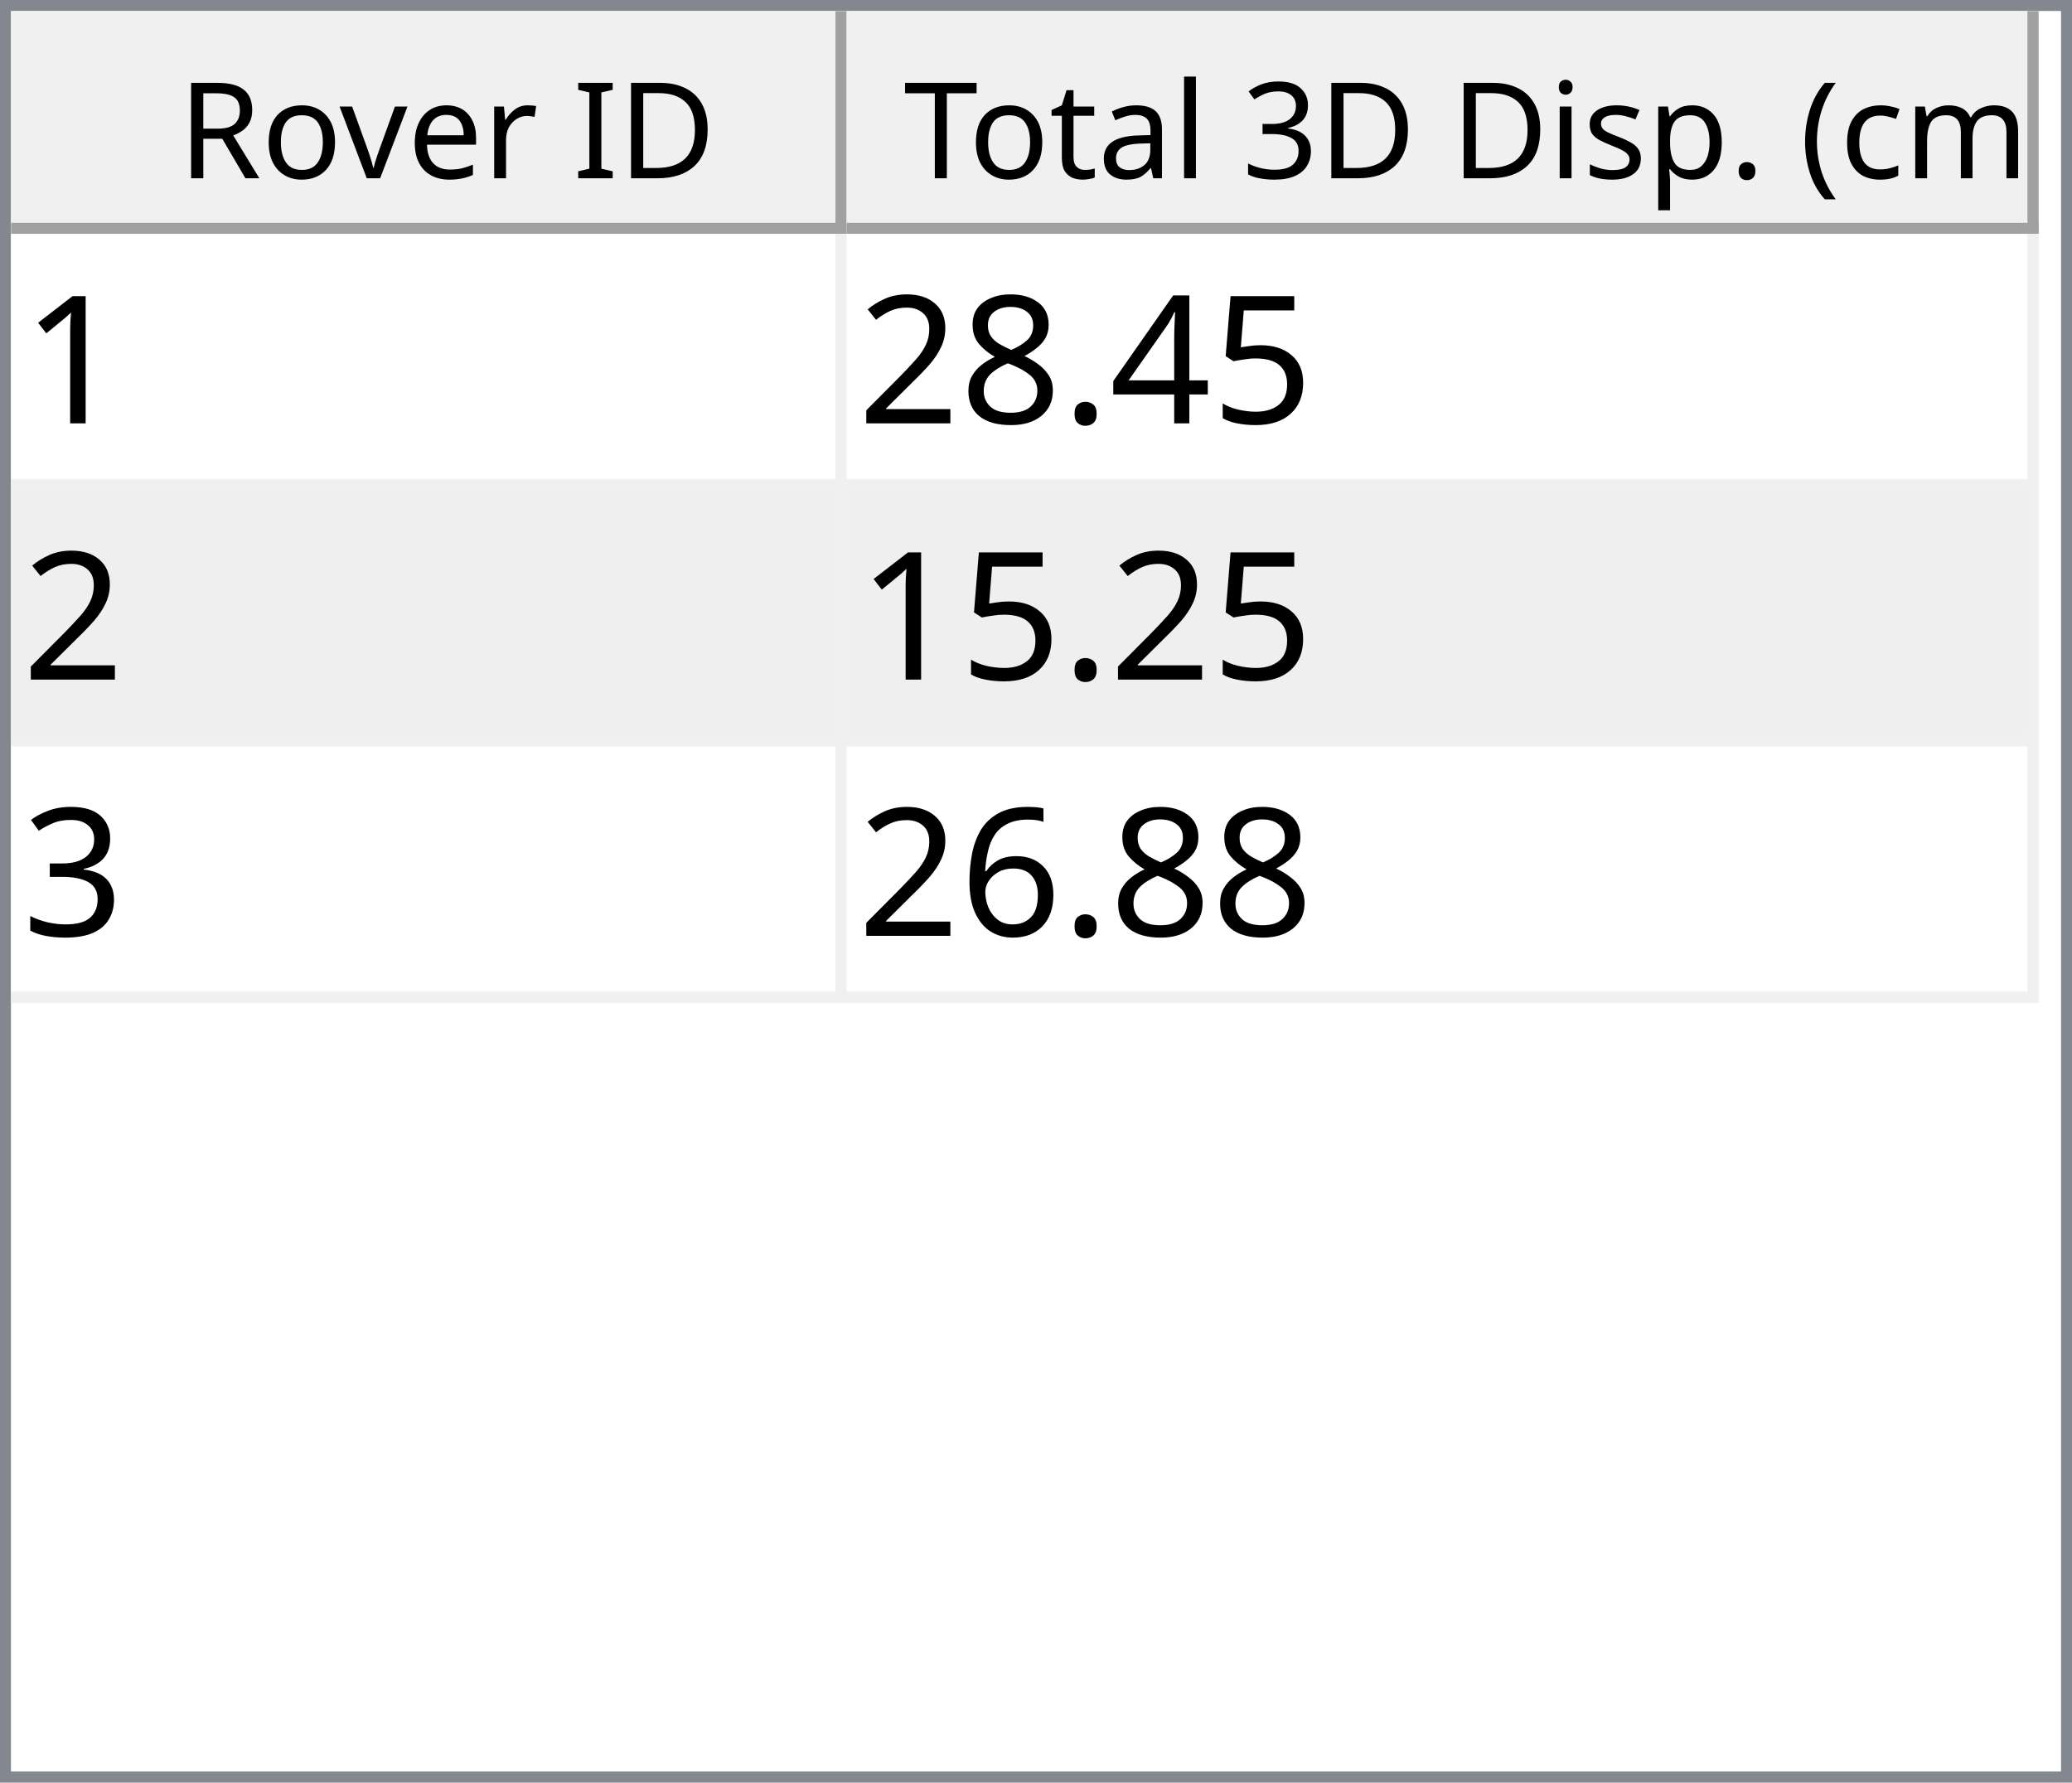
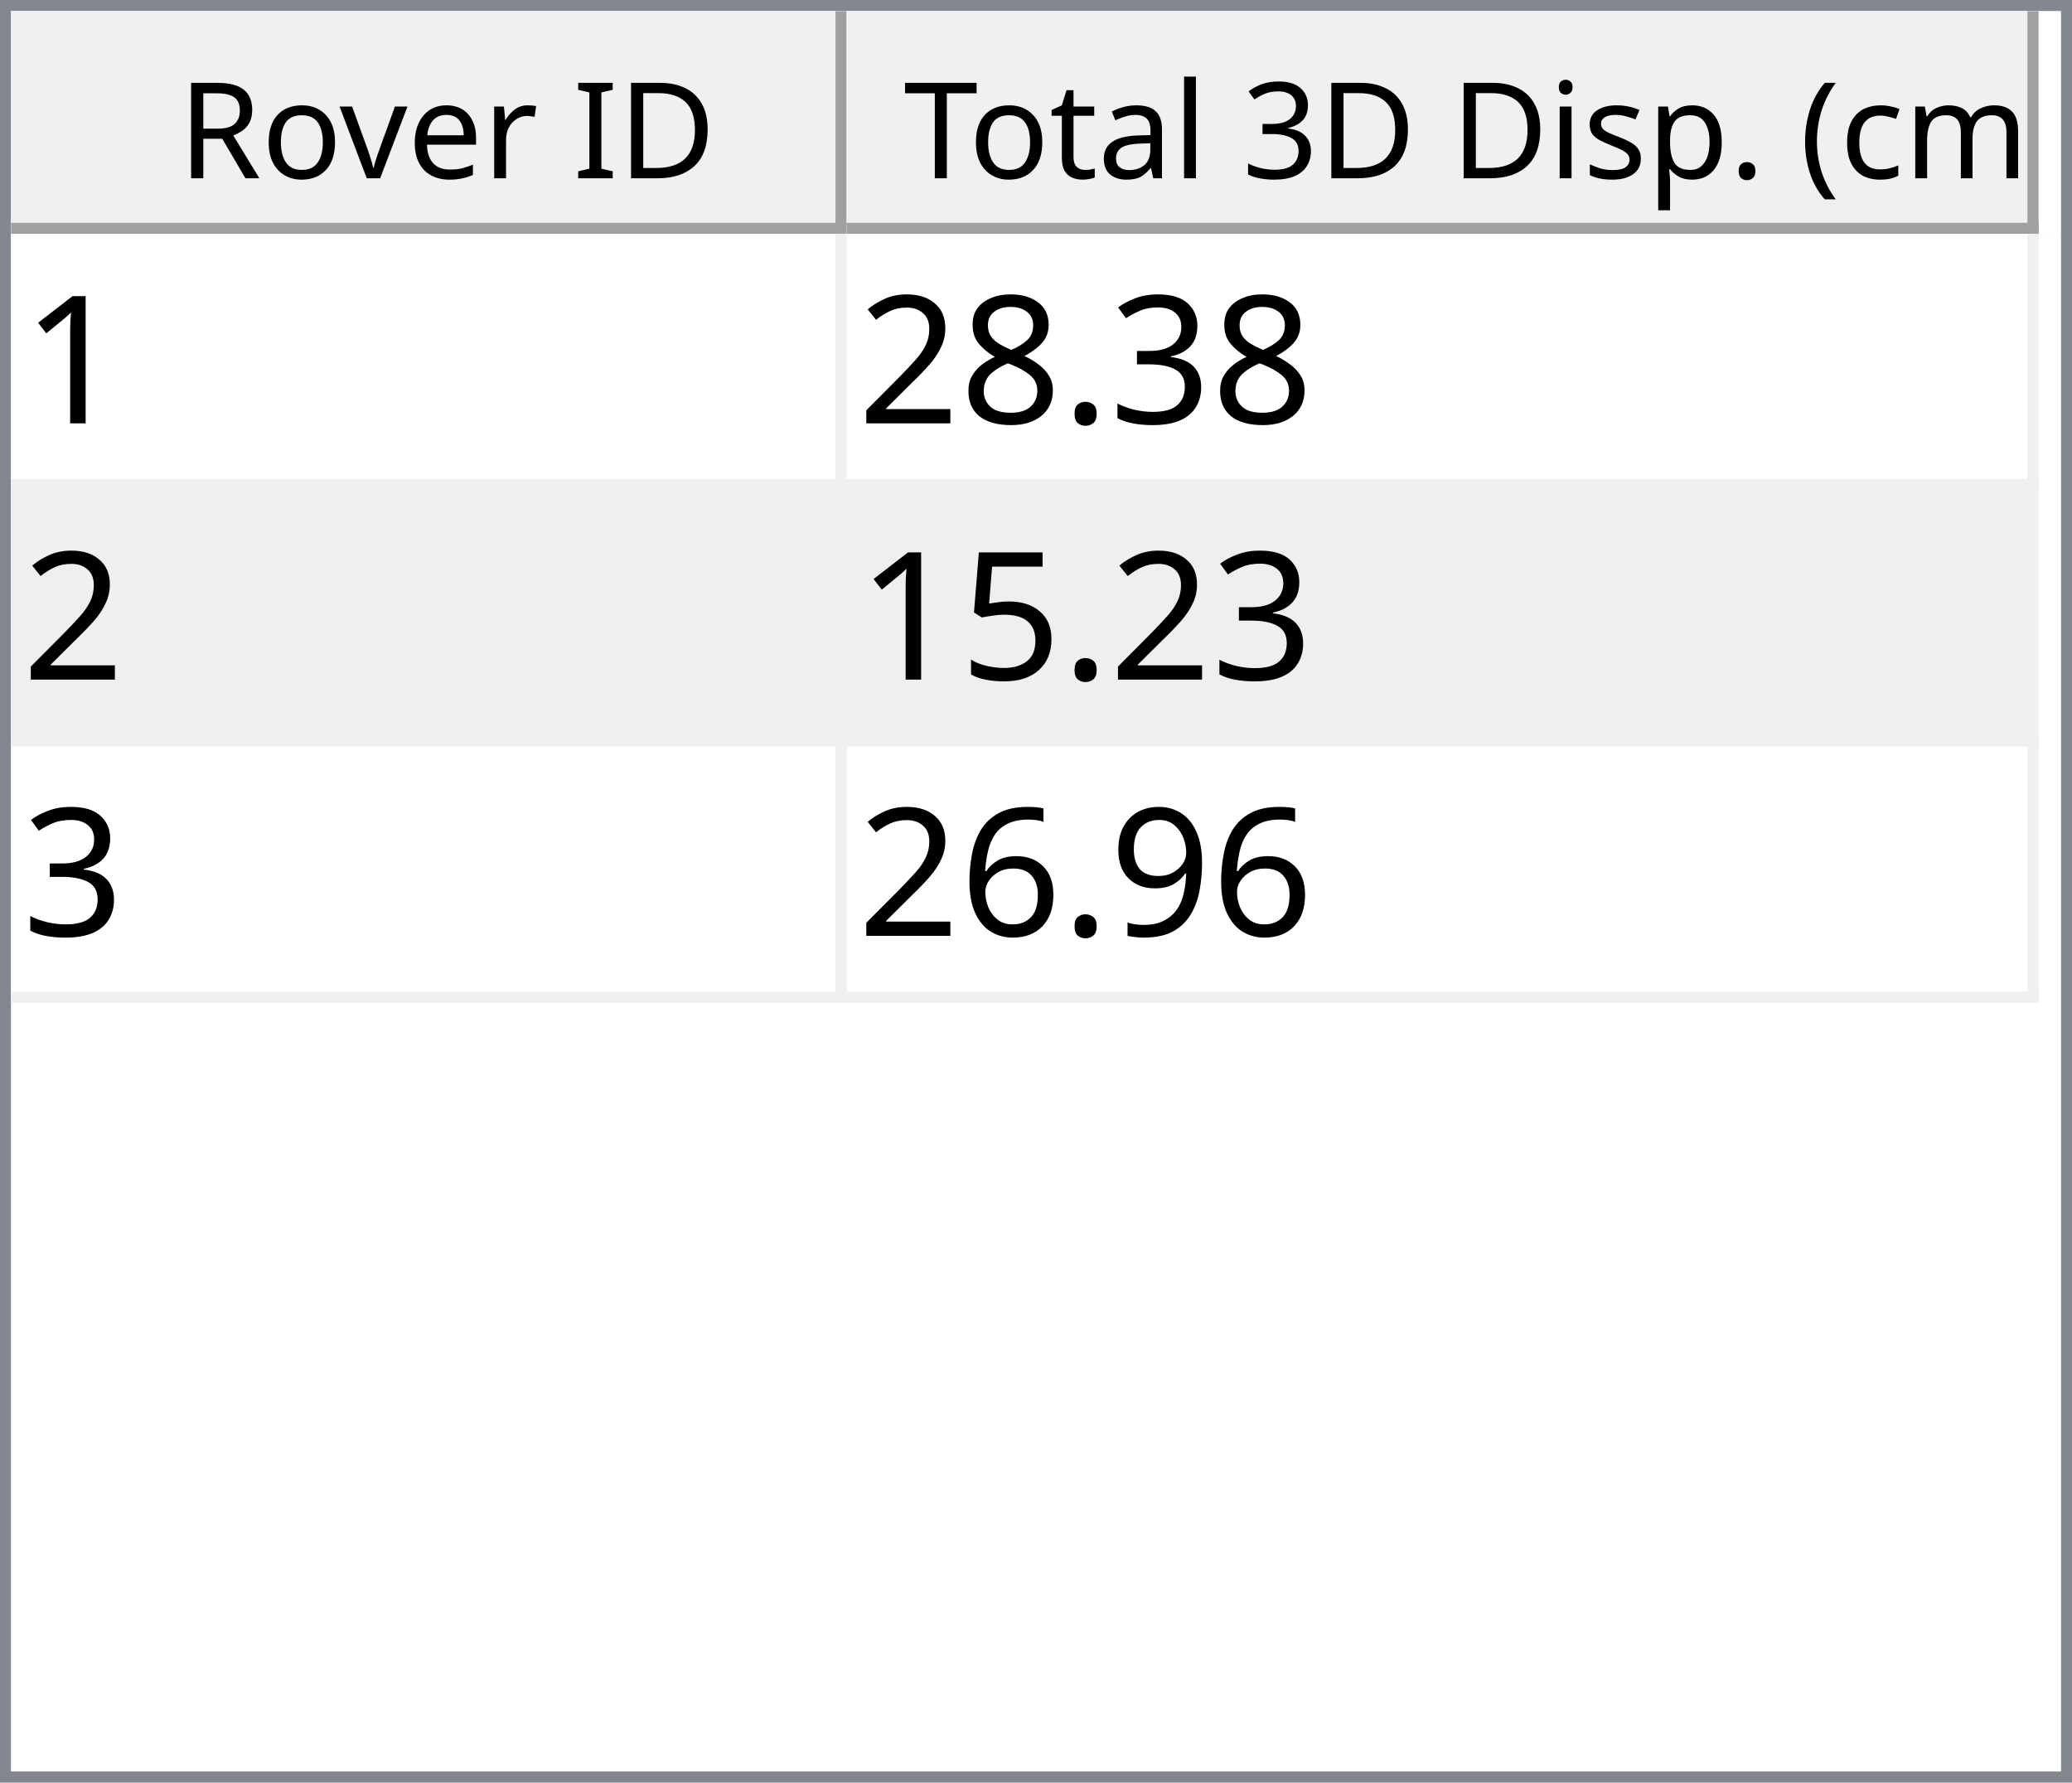
<svg xmlns="http://www.w3.org/2000/svg" style="fill-opacity:1; color-rendering:auto; color-interpolation:auto; text-rendering:auto; stroke:black; stroke-linecap:square; stroke-miterlimit:10; shape-rendering:auto; stroke-opacity:1; fill:black; stroke-dasharray:none; font-weight:normal; stroke-width:1; font-family:'Dialog'; font-style:normal; stroke-linejoin:miter; font-size:12px; stroke-dashoffset:0; image-rendering:auto;" width="186" height="160">
  <defs id="genericDefs" />
  <g>
    <defs id="defs1">
      <clipPath clipPathUnits="userSpaceOnUse" id="clipPath1">
        <path d="M0 0 L186 0 L186 160 L0 160 L0 0 Z" />
      </clipPath>
      <clipPath clipPathUnits="userSpaceOnUse" id="clipPath2">
        <path d="M0 0 L0 160 L186 160 L186 0 Z" />
      </clipPath>
      <clipPath clipPathUnits="userSpaceOnUse" id="clipPath3">
        <path d="M0 0 L0 20 L184 20 L184 0 Z" />
      </clipPath>
      <clipPath clipPathUnits="userSpaceOnUse" id="clipPath4">
        <path d="M0 0 L0 20 L75 20 L75 0 Z" />
      </clipPath>
      <clipPath clipPathUnits="userSpaceOnUse" id="clipPath5">
        <path d="M1 1 L1 19 L74 19 L74 1 Z" />
      </clipPath>
      <clipPath clipPathUnits="userSpaceOnUse" id="clipPath6">
        <path d="M0 0 L0 18 L73 18 L73 0 Z" />
      </clipPath>
      <clipPath clipPathUnits="userSpaceOnUse" id="clipPath7">
        <path d="M-0.5 -0.5 L-0.5 19.5 L74.5 19.5 L74.5 -0.5 Z" />
      </clipPath>
      <clipPath clipPathUnits="userSpaceOnUse" id="clipPath8">
        <path d="M0 0 L0 20 L107 20 L107 0 Z" />
      </clipPath>
      <clipPath clipPathUnits="userSpaceOnUse" id="clipPath9">
        <path d="M1 1 L1 19 L106 19 L106 1 Z" />
      </clipPath>
      <clipPath clipPathUnits="userSpaceOnUse" id="clipPath10">
        <path d="M0 0 L0 18 L105 18 L105 0 Z" />
      </clipPath>
      <clipPath clipPathUnits="userSpaceOnUse" id="clipPath11">
        <path d="M-0.5 -0.5 L-0.5 19.5 L106.5 19.5 L106.5 -0.5 Z" />
      </clipPath>
      <clipPath clipPathUnits="userSpaceOnUse" id="clipPath12">
        <path d="M0 0 L0 138 L184 138 L184 0 Z" />
      </clipPath>
      <clipPath clipPathUnits="userSpaceOnUse" id="clipPath13">
        <path d="M0 0 L0 69 L182 69 L182 0 Z" />
      </clipPath>
      <clipPath clipPathUnits="userSpaceOnUse" id="clipPath14">
        <path d="M-0.5 -0.5 L-0.5 68.5 L181.5 68.5 L181.5 -0.5 Z" />
      </clipPath>
      <clipPath clipPathUnits="userSpaceOnUse" id="clipPath15">
        <path d="M0 0 L0 22 L74 22 L74 0 Z" />
      </clipPath>
      <clipPath clipPathUnits="userSpaceOnUse" id="clipPath16">
        <path d="M0 0 L0 22 L106 22 L106 0 Z" />
      </clipPath>
      <font horiz-adv-x="64.551" id="font1">
        <font-face ascent="107.91" descent="25.098" units-per-em="100" style="font-style:normal; font-family:Segoe UI; font-weight:normal;" />
        <missing-glyph horiz-adv-x="64.551" d="M8.109 0 L8.109 68.266 L56.453 68.266 L56.453 0 L8.109 0 ZM15.328 7.234 L49.219 7.234 L49.219 61.031 L15.328 61.031 L15.328 7.234 Z" />
        <glyph unicode="D" horiz-adv-x="70.117" d="M9.188 0 L9.188 70.016 L28.516 70.016 Q65.531 70.016 65.531 35.891 Q65.531 19.672 55.25 9.836 Q44.969 0 27.734 0 L9.188 0 ZM17.391 62.594 L17.391 7.422 L27.828 7.422 Q41.609 7.422 49.273 14.797 Q56.938 22.172 56.938 35.688 Q56.938 62.594 28.328 62.594 L17.391 62.594 Z" />
        <glyph unicode="I" horiz-adv-x="26.611" d="M17.391 0 L9.188 0 L9.188 70.016 L17.391 70.016 L17.391 0 Z" />
        <glyph unicode=" " horiz-adv-x="27.393" d="" />
        <glyph unicode="r" horiz-adv-x="34.766" d="M34.188 41.891 Q32.078 43.5 28.125 43.5 Q23 43.5 19.555 38.672 Q16.109 33.844 16.109 25.484 L16.109 0 L8.109 0 L8.109 50 L16.109 50 L16.109 39.703 L16.312 39.703 Q18.016 44.969 21.531 47.922 Q25.047 50.875 29.391 50.875 Q32.516 50.875 34.188 50.203 L34.188 41.891 Z" />
        <glyph unicode="e" horiz-adv-x="52.295" d="M48.297 23 L12.984 23 Q13.188 14.656 17.484 10.109 Q21.781 5.562 29.297 5.562 Q37.75 5.562 44.828 11.141 L44.828 3.609 Q38.234 -1.172 27.391 -1.172 Q16.797 -1.172 10.742 5.641 Q4.688 12.453 4.688 24.812 Q4.688 36.469 11.305 43.82 Q17.922 51.172 27.734 51.172 Q37.547 51.172 42.922 44.828 Q48.297 38.484 48.297 27.203 L48.297 23 ZM40.094 29.781 Q40.047 36.719 36.75 40.578 Q33.453 44.438 27.594 44.438 Q21.922 44.438 17.969 40.383 Q14.016 36.328 13.094 29.781 L40.094 29.781 Z" />
        <glyph unicode="v" horiz-adv-x="47.9" d="M47.406 50 L27.484 0 L19.625 0 L0.688 50 L9.469 50 L22.172 13.672 Q23.578 9.672 23.922 6.688 L24.125 6.688 Q24.609 10.453 25.688 13.484 L38.969 50 L47.406 50 Z" />
        <glyph unicode="o" horiz-adv-x="58.594" d="M29 -1.172 Q17.922 -1.172 11.305 5.836 Q4.688 12.844 4.688 24.422 Q4.688 37.016 11.57 44.094 Q18.453 51.172 30.172 51.172 Q41.359 51.172 47.633 44.289 Q53.906 37.406 53.906 25.203 Q53.906 13.234 47.141 6.031 Q40.375 -1.172 29 -1.172 ZM29.594 44.438 Q21.875 44.438 17.383 39.188 Q12.891 33.938 12.891 24.703 Q12.891 15.828 17.43 10.695 Q21.969 5.562 29.594 5.562 Q37.359 5.562 41.531 10.594 Q45.703 15.625 45.703 24.906 Q45.703 34.281 41.531 39.359 Q37.359 44.438 29.594 44.438 Z" />
        <glyph unicode="R" horiz-adv-x="59.814" d="M59.375 0 L49.609 0 L37.891 19.625 Q36.281 22.359 34.766 24.289 Q33.25 26.219 31.664 27.438 Q30.078 28.656 28.25 29.219 Q26.422 29.781 24.125 29.781 L17.391 29.781 L17.391 0 L9.188 0 L9.188 70.016 L30.078 70.016 Q34.672 70.016 38.555 68.867 Q42.438 67.719 45.289 65.375 Q48.141 63.031 49.758 59.547 Q51.375 56.062 51.375 51.375 Q51.375 47.703 50.273 44.656 Q49.172 41.609 47.148 39.211 Q45.125 36.812 42.266 35.133 Q39.406 33.453 35.844 32.516 L35.844 32.328 Q37.594 31.547 38.891 30.547 Q40.188 29.547 41.359 28.18 Q42.531 26.812 43.68 25.078 Q44.828 23.344 46.234 21.047 L59.375 0 ZM17.391 62.594 L17.391 37.203 L28.516 37.203 Q31.594 37.203 34.203 38.133 Q36.812 39.062 38.719 40.797 Q40.625 42.531 41.703 45.047 Q42.781 47.562 42.781 50.688 Q42.781 56.297 39.141 59.445 Q35.5 62.594 28.609 62.594 L17.391 62.594 Z" />
        <glyph unicode=")" horiz-adv-x="30.176" d="M8.297 -15.922 L1.172 -15.922 Q16.406 2.344 16.406 26.812 Q16.406 51.469 1.078 70.016 L8.297 70.016 Q23.531 52.156 23.531 26.703 Q23.531 1.375 8.297 -15.922 Z" />
        <glyph unicode="m" horiz-adv-x="86.133" d="M79.109 0 L71.094 0 L71.094 28.719 Q71.094 37.016 68.531 40.727 Q65.969 44.438 59.906 44.438 Q54.781 44.438 51.195 39.75 Q47.609 35.062 47.609 28.516 L47.609 0 L39.594 0 L39.594 29.688 Q39.594 44.438 28.219 44.438 Q22.953 44.438 19.531 40.016 Q16.109 35.594 16.109 28.516 L16.109 0 L8.109 0 L8.109 50 L16.109 50 L16.109 42.094 L16.312 42.094 Q21.625 51.172 31.844 51.172 Q36.969 51.172 40.773 48.312 Q44.578 45.453 46 40.828 Q51.562 51.172 62.594 51.172 Q79.109 51.172 79.109 30.812 L79.109 0 Z" />
        <glyph unicode="c" horiz-adv-x="46.191" d="M42.188 2.297 Q36.422 -1.172 28.516 -1.172 Q17.828 -1.172 11.258 5.789 Q4.688 12.75 4.688 23.828 Q4.688 36.188 11.766 43.68 Q18.844 51.172 30.672 51.172 Q37.25 51.172 42.281 48.734 L42.281 40.531 Q36.719 44.438 30.375 44.438 Q22.703 44.438 17.797 38.945 Q12.891 33.453 12.891 24.516 Q12.891 15.719 17.508 10.641 Q22.125 5.562 29.891 5.562 Q36.422 5.562 42.188 9.906 L42.188 2.297 Z" />
        <glyph unicode="(" horiz-adv-x="30.176" d="M29.109 -15.922 L21.969 -15.922 Q6.844 1.375 6.844 26.703 Q6.844 52.156 21.969 70.016 L29.203 70.016 Q13.875 51.469 13.875 26.812 Q13.875 2.344 29.109 -15.922 Z" />
        <glyph unicode="." horiz-adv-x="21.68" d="M10.891 -1.078 Q8.641 -1.078 7.055 0.539 Q5.469 2.156 5.469 4.391 Q5.469 6.641 7.055 8.273 Q8.641 9.906 10.891 9.906 Q13.188 9.906 14.797 8.273 Q16.406 6.641 16.406 4.391 Q16.406 2.156 14.797 0.539 Q13.188 -1.078 10.891 -1.078 Z" />
        <glyph unicode="p" horiz-adv-x="58.789" d="M16.312 7.234 L16.109 7.234 L16.109 -23 L8.109 -23 L8.109 50 L16.109 50 L16.109 41.219 L16.312 41.219 Q22.219 51.172 33.594 51.172 Q43.266 51.172 48.688 44.461 Q54.109 37.75 54.109 26.469 Q54.109 13.922 48 6.375 Q41.891 -1.172 31.297 -1.172 Q21.578 -1.172 16.312 7.234 ZM16.109 27.391 L16.109 20.406 Q16.109 14.203 20.141 9.883 Q24.172 5.562 30.375 5.562 Q37.641 5.562 41.773 11.133 Q45.906 16.703 45.906 26.609 Q45.906 34.969 42.047 39.703 Q38.188 44.438 31.594 44.438 Q24.609 44.438 20.359 39.578 Q16.109 34.719 16.109 27.391 Z" />
        <glyph unicode="s" horiz-adv-x="42.432" d="M5.078 1.812 L5.078 10.406 Q11.625 5.562 19.484 5.562 Q30.031 5.562 30.031 12.594 Q30.031 14.594 29.125 15.992 Q28.219 17.391 26.68 18.461 Q25.141 19.531 23.07 20.383 Q21 21.234 18.609 22.172 Q15.281 23.484 12.766 24.828 Q10.25 26.172 8.57 27.859 Q6.891 29.547 6.031 31.695 Q5.172 33.844 5.172 36.719 Q5.172 40.234 6.789 42.945 Q8.406 45.656 11.086 47.484 Q13.766 49.312 17.211 50.242 Q20.656 51.172 24.312 51.172 Q30.812 51.172 35.938 48.922 L35.938 40.828 Q30.422 44.438 23.25 44.438 Q21 44.438 19.195 43.922 Q17.391 43.406 16.094 42.477 Q14.797 41.547 14.086 40.258 Q13.375 38.969 13.375 37.406 Q13.375 35.453 14.086 34.133 Q14.797 32.812 16.164 31.789 Q17.531 30.766 19.484 29.938 Q21.438 29.109 23.922 28.125 Q27.25 26.859 29.883 25.516 Q32.516 24.172 34.375 22.484 Q36.234 20.797 37.234 18.602 Q38.234 16.406 38.234 13.375 Q38.234 9.672 36.602 6.938 Q34.969 4.203 32.234 2.398 Q29.5 0.594 25.93 -0.289 Q22.359 -1.172 18.453 -1.172 Q10.75 -1.172 5.078 1.812 Z" />
        <glyph unicode="i" horiz-adv-x="24.219" d="M12.203 62.703 Q10.062 62.703 8.547 64.164 Q7.031 65.625 7.031 67.875 Q7.031 70.125 8.547 71.609 Q10.062 73.094 12.203 73.094 Q14.406 73.094 15.945 71.609 Q17.484 70.125 17.484 67.875 Q17.484 65.719 15.945 64.211 Q14.406 62.703 12.203 62.703 ZM16.109 0 L8.109 0 L8.109 50 L16.109 50 L16.109 0 Z" />
        <glyph unicode="3" horiz-adv-x="53.906" d="M46.531 19.828 Q46.531 15.094 44.75 11.211 Q42.969 7.328 39.719 4.57 Q36.469 1.812 31.93 0.297 Q27.391 -1.219 21.922 -1.219 Q11.922 -1.219 6 2.594 L6 11.188 Q13.094 5.609 22.219 5.609 Q25.875 5.609 28.828 6.539 Q31.781 7.469 33.906 9.227 Q36.031 10.984 37.18 13.477 Q38.328 15.969 38.328 19.094 Q38.328 32.812 18.797 32.812 L12.984 32.812 L12.984 39.594 L18.5 39.594 Q35.797 39.594 35.797 52.484 Q35.797 64.406 22.609 64.406 Q15.188 64.406 8.688 59.422 L8.688 67.188 Q15.375 71.188 24.609 71.188 Q29 71.188 32.57 69.969 Q36.141 68.75 38.68 66.555 Q41.219 64.359 42.609 61.281 Q44 58.203 44 54.5 Q44 40.672 30.031 36.719 L30.031 36.531 Q33.594 36.141 36.625 34.797 Q39.656 33.453 41.852 31.305 Q44.047 29.156 45.289 26.25 Q46.531 23.344 46.531 19.828 Z" />
        <glyph unicode="l" horiz-adv-x="24.219" d="M16.109 0 L8.109 0 L8.109 74.031 L16.109 74.031 L16.109 0 Z" />
        <glyph unicode="a" horiz-adv-x="50.879" d="M43.891 0 L35.891 0 L35.891 7.812 L35.688 7.812 Q30.469 -1.172 20.312 -1.172 Q12.844 -1.172 8.617 2.781 Q4.391 6.734 4.391 13.281 Q4.391 27.297 20.906 29.594 L35.891 31.688 Q35.891 44.438 25.594 44.438 Q16.547 44.438 9.281 38.281 L9.281 46.484 Q16.656 51.172 26.266 51.172 Q43.891 51.172 43.891 32.516 L43.891 0 ZM35.891 25.297 L23.828 23.641 Q18.266 22.859 15.43 20.875 Q12.594 18.891 12.594 13.875 Q12.594 10.203 15.211 7.883 Q17.828 5.562 22.172 5.562 Q28.125 5.562 32.008 9.742 Q35.891 13.922 35.891 20.312 L35.891 25.297 Z" />
        <glyph unicode="t" horiz-adv-x="33.887" d="M31.297 0.484 Q28.469 -1.078 23.828 -1.078 Q10.688 -1.078 10.688 13.578 L10.688 43.172 L2.094 43.172 L2.094 50 L10.688 50 L10.688 62.203 L18.703 64.797 L18.703 50 L31.297 50 L31.297 43.172 L18.703 43.172 L18.703 14.984 Q18.703 9.969 20.414 7.82 Q22.125 5.672 26.078 5.672 Q29.109 5.672 31.297 7.328 L31.297 0.484 Z" />
        <glyph unicode="T" horiz-adv-x="52.393" d="M50.594 62.594 L30.375 62.594 L30.375 0 L22.172 0 L22.172 62.594 L2 62.594 L2 70.016 L50.594 70.016 L50.594 62.594 Z" />
      </font>
      <font horiz-adv-x="75.0" id="font2">
        <font-face ascent="100.537" descent="21.973" units-per-em="100" style="font-style:normal; font-family:sans-serif; font-weight:normal;" />
        <missing-glyph horiz-adv-x="75.0" d="M12.5 0 L12.5 62.5 L62.5 62.5 L62.5 0 L12.5 0 ZM14.062 1.562 L60.938 1.562 L60.938 60.938 L14.062 60.938 L14.062 1.562 Z" />
        <glyph unicode="1" horiz-adv-x="55.615" d="M37.25 0 L28.469 0 L28.469 56 Q25.297 52.984 20.141 49.953 Q14.984 46.922 10.891 45.406 L10.891 53.906 Q18.266 57.375 23.781 62.305 Q29.297 67.234 31.594 71.875 L37.25 71.875 L37.25 0 Z" />
-         <glyph unicode="5" horiz-adv-x="55.615" d="M4.156 18.75 L13.375 19.531 Q14.406 12.797 18.141 9.398 Q21.875 6 27.156 6 Q33.5 6 37.891 10.789 Q42.281 15.578 42.281 23.484 Q42.281 31 38.062 35.352 Q33.844 39.703 27 39.703 Q22.75 39.703 19.336 37.773 Q15.922 35.844 13.969 32.766 L5.719 33.844 L12.641 70.609 L48.25 70.609 L48.25 62.203 L19.672 62.203 L15.828 42.969 Q22.266 47.469 29.344 47.469 Q38.719 47.469 45.164 40.969 Q51.609 34.469 51.609 24.266 Q51.609 14.547 45.953 7.469 Q39.062 -1.219 27.156 -1.219 Q17.391 -1.219 11.211 4.25 Q5.031 9.719 4.156 18.75 Z" />
-         <glyph unicode="4" horiz-adv-x="55.615" d="M32.328 0 L32.328 17.141 L1.266 17.141 L1.266 25.203 L33.938 71.578 L41.109 71.578 L41.109 25.203 L50.781 25.203 L50.781 17.141 L41.109 17.141 L41.109 0 L32.328 0 ZM32.328 25.203 L32.328 57.469 L9.906 25.203 L32.328 25.203 Z" />
+         <glyph unicode="3" horiz-adv-x="55.615" d="M4.203 18.891 L12.984 20.062 Q14.5 12.594 18.141 9.297 Q21.781 6 27 6 Q33.203 6 37.477 10.297 Q41.75 14.594 41.75 20.953 Q41.75 27 37.797 30.93 Q33.844 34.859 27.734 34.859 Q25.25 34.859 21.531 33.891 L22.516 41.609 Q23.391 41.5 23.922 41.5 Q29.547 41.5 34.039 44.43 Q38.531 47.359 38.531 53.469 Q38.531 58.297 35.258 61.477 Q31.984 64.656 26.812 64.656 Q21.688 64.656 18.266 61.43 Q14.844 58.203 13.875 51.766 L5.078 53.328 Q6.688 62.156 12.398 67.016 Q18.109 71.875 26.609 71.875 Q32.469 71.875 37.398 69.359 Q42.328 66.844 44.945 62.5 Q47.562 58.156 47.562 53.266 Q47.562 48.641 45.07 44.828 Q42.578 41.016 37.703 38.766 Q44.047 37.312 47.562 32.695 Q51.078 28.078 51.078 21.141 Q51.078 11.766 44.242 5.25 Q37.406 -1.266 26.953 -1.266 Q17.531 -1.266 11.305 4.352 Q5.078 9.969 4.203 18.891 Z" />
        <glyph unicode="." horiz-adv-x="27.783" d="M9.078 0 L9.078 10.016 L19.094 10.016 L19.094 0 L9.078 0 Z" />
        <glyph unicode="8" horiz-adv-x="55.615" d="M17.672 38.812 Q12.203 40.828 9.57 44.539 Q6.938 48.25 6.938 53.422 Q6.938 61.234 12.555 66.555 Q18.172 71.875 27.484 71.875 Q36.859 71.875 42.578 66.43 Q48.297 60.984 48.297 53.172 Q48.297 48.188 45.68 44.508 Q43.062 40.828 37.75 38.812 Q44.344 36.672 47.781 31.883 Q51.219 27.094 51.219 20.453 Q51.219 11.281 44.727 5.031 Q38.234 -1.219 27.641 -1.219 Q17.047 -1.219 10.547 5.055 Q4.047 11.328 4.047 20.703 Q4.047 27.688 7.594 32.398 Q11.141 37.109 17.672 38.812 ZM15.922 53.719 Q15.922 48.641 19.195 45.414 Q22.469 42.188 27.688 42.188 Q32.766 42.188 36.016 45.383 Q39.266 48.578 39.266 53.219 Q39.266 58.062 35.914 61.359 Q32.562 64.656 27.594 64.656 Q22.562 64.656 19.242 61.43 Q15.922 58.203 15.922 53.719 ZM13.094 20.656 Q13.094 16.891 14.875 13.375 Q16.656 9.859 20.172 7.93 Q23.688 6 27.734 6 Q34.031 6 38.133 10.055 Q42.234 14.109 42.234 20.359 Q42.234 26.703 38.016 30.859 Q33.797 35.016 27.438 35.016 Q21.234 35.016 17.164 30.914 Q13.094 26.812 13.094 20.656 Z" />
        <glyph unicode="2" horiz-adv-x="55.615" d="M50.344 8.453 L50.344 0 L3.031 0 Q2.938 3.172 4.047 6.109 Q5.859 10.938 9.836 15.625 Q13.812 20.312 21.344 26.469 Q33.016 36.031 37.117 41.625 Q41.219 47.219 41.219 52.203 Q41.219 57.422 37.477 61.008 Q33.734 64.594 27.734 64.594 Q21.391 64.594 17.578 60.789 Q13.766 56.984 13.719 50.25 L4.688 51.172 Q5.609 61.281 11.664 66.578 Q17.719 71.875 27.938 71.875 Q38.234 71.875 44.242 66.164 Q50.25 60.453 50.25 52 Q50.25 47.703 48.492 43.555 Q46.734 39.406 42.656 34.812 Q38.578 30.219 29.109 22.219 Q21.188 15.578 18.945 13.211 Q16.703 10.844 15.234 8.453 L50.344 8.453 Z" />
-         <glyph unicode="3" horiz-adv-x="55.615" d="M4.203 18.891 L12.984 20.062 Q14.5 12.594 18.141 9.297 Q21.781 6 27 6 Q33.203 6 37.477 10.297 Q41.75 14.594 41.75 20.953 Q41.75 27 37.797 30.93 Q33.844 34.859 27.734 34.859 Q25.25 34.859 21.531 33.891 L22.516 41.609 Q23.391 41.5 23.922 41.5 Q29.547 41.5 34.039 44.43 Q38.531 47.359 38.531 53.469 Q38.531 58.297 35.258 61.477 Q31.984 64.656 26.812 64.656 Q21.688 64.656 18.266 61.43 Q14.844 58.203 13.875 51.766 L5.078 53.328 Q6.688 62.156 12.398 67.016 Q18.109 71.875 26.609 71.875 Q32.469 71.875 37.398 69.359 Q42.328 66.844 44.945 62.5 Q47.562 58.156 47.562 53.266 Q47.562 48.641 45.07 44.828 Q42.578 41.016 37.703 38.766 Q44.047 37.312 47.562 32.695 Q51.078 28.078 51.078 21.141 Q51.078 11.766 44.242 5.25 Q37.406 -1.266 26.953 -1.266 Q17.531 -1.266 11.305 4.352 Q5.078 9.969 4.203 18.891 Z" />
+         <glyph unicode="5" horiz-adv-x="55.615" d="M4.156 18.75 L13.375 19.531 Q14.406 12.797 18.141 9.398 Q21.875 6 27.156 6 Q33.5 6 37.891 10.789 Q42.281 15.578 42.281 23.484 Q42.281 31 38.062 35.352 Q33.844 39.703 27 39.703 Q22.75 39.703 19.336 37.773 Q15.922 35.844 13.969 32.766 L5.719 33.844 L12.641 70.609 L48.25 70.609 L48.25 62.203 L19.672 62.203 L15.828 42.969 Q22.266 47.469 29.344 47.469 Q38.719 47.469 45.164 40.969 Q51.609 34.469 51.609 24.266 Q51.609 14.547 45.953 7.469 Q39.062 -1.219 27.156 -1.219 Q17.391 -1.219 11.211 4.25 Q5.031 9.719 4.156 18.75 Z" />
+         <glyph unicode="9" horiz-adv-x="55.615" d="M5.469 16.547 L13.922 17.328 Q14.984 11.375 18.016 8.688 Q21.047 6 25.781 6 Q29.828 6 32.883 7.859 Q35.938 9.719 37.891 12.82 Q39.844 15.922 41.164 21.195 Q42.484 26.469 42.484 31.938 Q42.484 32.516 42.438 33.688 Q39.797 29.5 35.234 26.883 Q30.672 24.266 25.344 24.266 Q16.453 24.266 10.305 30.711 Q4.156 37.156 4.156 47.703 Q4.156 58.594 10.578 65.234 Q17 71.875 26.656 71.875 Q33.641 71.875 39.43 68.117 Q45.219 64.359 48.219 57.398 Q51.219 50.438 51.219 37.25 Q51.219 23.531 48.242 15.406 Q45.266 7.281 39.383 3.031 Q33.5 -1.219 25.594 -1.219 Q17.188 -1.219 11.867 3.445 Q6.547 8.109 5.469 16.547 ZM41.453 48.141 Q41.453 55.719 37.43 60.156 Q33.406 64.594 27.734 64.594 Q21.875 64.594 17.531 59.812 Q13.188 55.031 13.188 47.406 Q13.188 40.578 17.312 36.305 Q21.438 32.031 27.484 32.031 Q33.594 32.031 37.523 36.305 Q41.453 40.578 41.453 48.141 Z" />
        <glyph unicode="6" horiz-adv-x="55.615" d="M49.75 54.047 L41.016 53.375 Q39.844 58.547 37.703 60.891 Q34.125 64.656 28.906 64.656 Q24.703 64.656 21.531 62.312 Q17.391 59.281 14.992 53.469 Q12.594 47.656 12.5 36.922 Q15.672 41.75 20.266 44.094 Q24.859 46.438 29.891 46.438 Q38.672 46.438 44.852 39.969 Q51.031 33.5 51.031 23.25 Q51.031 16.5 48.125 10.719 Q45.219 4.938 40.141 1.859 Q35.062 -1.219 28.609 -1.219 Q17.625 -1.219 10.695 6.859 Q3.766 14.938 3.766 33.5 Q3.766 54.25 11.422 63.672 Q18.109 71.875 29.438 71.875 Q37.891 71.875 43.289 67.141 Q48.688 62.406 49.75 54.047 ZM13.875 23.188 Q13.875 18.656 15.797 14.508 Q17.719 10.359 21.188 8.18 Q24.656 6 28.469 6 Q34.031 6 38.039 10.492 Q42.047 14.984 42.047 22.703 Q42.047 30.125 38.086 34.398 Q34.125 38.672 28.125 38.672 Q22.172 38.672 18.023 34.398 Q13.875 30.125 13.875 23.188 Z" />
      </font>
    </defs>
    <g style="fill:white; stroke:white;">
      <rect x="0" y="0" width="186" style="clip-path:url(#clipPath1); stroke:none;" height="160" />
    </g>
    <g style="fill:white; text-rendering:optimizeSpeed; color-rendering:optimizeSpeed; image-rendering:optimizeSpeed; shape-rendering:crispEdges; stroke:white; color-interpolation:sRGB;">
      <rect x="0" width="186" height="160" y="0" style="stroke:none;" />
      <path style="stroke:none;" d="M0 160 L186 160 L186 0 L0 0 Z" />
    </g>
    <g style="fill:rgb(240,240,240); font-family:'Segoe UI'; stroke:rgb(240,240,240);">
      <rect x="0" y="0" width="186" style="clip-path:url(#clipPath2); stroke:none;" height="160" />
    </g>
    <g style="fill:rgb(130,135,144); font-family:'Segoe UI'; stroke:rgb(130,135,144);">
      <path d="M0 0 L186 0 L186 160 L0 160 L0 0 ZM1 1 L185 1 L185 159 L1 159 L1 1 Z" style="fill-rule:evenodd; clip-path:url(#clipPath2); stroke:none;" />
    </g>
    <g style="fill:white; font-family:'Segoe UI'; stroke:white;" transform="translate(1,1)">
      <rect x="0" y="0" width="184" style="clip-path:url(#clipPath3); stroke:none;" height="20" />
    </g>
    <g style="fill:rgb(240,240,240); font-family:'Segoe UI'; stroke:rgb(240,240,240);" transform="translate(1,1)">
      <rect x="0" y="0" width="75" style="clip-path:url(#clipPath4); stroke:none;" height="20" />
    </g>
    <g style="font-family:'Segoe UI';" transform="translate(2,2)">
      <text x="14" xml:space="preserve" y="14" style="clip-path:url(#clipPath6); stroke:none;">Rover ID</text>
    </g>
    <g style="fill:rgb(160,160,160); font-family:'Segoe UI'; stroke:rgb(160,160,160); stroke-linejoin:bevel;" transform="translate(1.5,1.5)">
      <line x1="74" x2="74" y1="0" style="fill:none; clip-path:url(#clipPath7);" y2="19" />
    </g>
    <g style="fill:rgb(160,160,160); font-family:'Segoe UI'; stroke:rgb(160,160,160); stroke-linejoin:bevel;" transform="matrix(1,0,0,1,1,1) translate(0.5,0.5)">
      <line x1="0" x2="74" y1="19" style="fill:none; clip-path:url(#clipPath7);" y2="19" />
    </g>
    <g style="fill:rgb(240,240,240); font-family:'Segoe UI'; stroke:rgb(240,240,240);" transform="translate(76,1)">
      <rect x="0" y="0" width="107" style="clip-path:url(#clipPath8); stroke:none;" height="20" />
    </g>
    <g style="font-family:'Segoe UI';" transform="translate(77,2)">
      <text x="1" xml:space="preserve" y="14" style="clip-path:url(#clipPath10); stroke:none;"> Total 3D Disp. (cm)</text>
    </g>
    <g style="fill:rgb(160,160,160); font-family:'Segoe UI'; stroke:rgb(160,160,160); stroke-linejoin:bevel;" transform="translate(76.5,1.5)">
      <line x1="106" x2="106" y1="0" style="fill:none; clip-path:url(#clipPath11);" y2="19" />
    </g>
    <g style="fill:rgb(160,160,160); font-family:'Segoe UI'; stroke:rgb(160,160,160); stroke-linejoin:bevel;" transform="matrix(1,0,0,1,76,1) translate(0.5,0.5)">
      <line x1="0" x2="106" y1="19" style="fill:none; clip-path:url(#clipPath11);" y2="19" />
    </g>
    <g style="fill:white; font-family:'Segoe UI'; stroke:white;" transform="translate(1,21)">
      <rect x="0" y="0" width="184" style="clip-path:url(#clipPath12); stroke:none;" height="138" />
    </g>
    <g style="fill:rgb(240,240,240); font-size:16px; font-family:sans-serif; stroke:rgb(240,240,240);" transform="translate(1,21)">
      <rect x="0" y="0" width="182" style="clip-path:url(#clipPath13); stroke:none;" height="69" />
      <line transform="translate(0.5,0.5)" x1="0" x2="181" y1="22" style="clip-path:url(#clipPath14); fill:none; stroke-linejoin:bevel;" y2="22" />
    </g>
    <g transform="matrix(1,0,0,1,1,21) translate(0.5,0.5)" style="fill:rgb(240,240,240); font-size:16px; font-family:sans-serif; stroke:rgb(240,240,240); stroke-linejoin:bevel;">
      <line x1="0" x2="181" y1="45" style="fill:none; clip-path:url(#clipPath14);" y2="45" />
    </g>
    <g transform="matrix(1,0,0,1,1,21) translate(0.5,0.5)" style="fill:rgb(240,240,240); font-size:16px; font-family:sans-serif; stroke:rgb(240,240,240); stroke-linejoin:bevel;">
      <line x1="0" x2="181" y1="68" style="fill:none; clip-path:url(#clipPath14);" y2="68" />
    </g>
    <g transform="matrix(1,0,0,1,1,21) translate(0.5,0.5)" style="fill:rgb(240,240,240); font-size:16px; font-family:sans-serif; stroke:rgb(240,240,240); stroke-linejoin:bevel;">
      <line x1="74" x2="74" y1="0" style="fill:none; clip-path:url(#clipPath14);" y2="68" />
    </g>
    <g transform="matrix(1,0,0,1,1,21) translate(0.5,0.5)" style="fill:rgb(240,240,240); font-size:16px; font-family:sans-serif; stroke:rgb(240,240,240); stroke-linejoin:bevel;">
      <line x1="181" x2="181" y1="0" style="fill:none; clip-path:url(#clipPath14);" y2="68" />
    </g>
    <g style="fill:white; font-size:16px; font-family:sans-serif; stroke:white;" transform="matrix(1,0,0,1,1,21)">
      <rect x="0" y="0" width="74" style="clip-path:url(#clipPath15); stroke:none;" height="22" />
      <text x="1" y="17" style="fill:black; clip-path:url(#clipPath15); stroke:none;" xml:space="preserve">1</text>
    </g>
    <g style="fill:white; font-size:16px; font-family:sans-serif; stroke:white;" transform="matrix(1,0,0,1,1,21) translate(75,0)">
      <rect x="0" y="0" width="106" style="clip-path:url(#clipPath16); stroke:none;" height="22" />
-       <text x="1" y="17" style="fill:black; clip-path:url(#clipPath16); stroke:none;" xml:space="preserve">28.45</text>
+       <text x="1" y="17" style="fill:black; clip-path:url(#clipPath16); stroke:none;" xml:space="preserve">28.38</text>
    </g>
    <g style="fill:rgb(239,239,239); font-size:16px; font-family:sans-serif; stroke:rgb(239,239,239);" transform="matrix(1,0,0,1,1,21) translate(0,23)">
      <rect x="0" y="0" width="74" style="clip-path:url(#clipPath15); stroke:none;" height="22" />
      <text x="1" y="17" style="fill:black; clip-path:url(#clipPath15); stroke:none;" xml:space="preserve">2</text>
    </g>
    <g style="fill:rgb(239,239,239); font-size:16px; font-family:sans-serif; stroke:rgb(239,239,239);" transform="matrix(1,0,0,1,1,21) translate(75,23)">
      <rect x="0" y="0" width="106" style="clip-path:url(#clipPath16); stroke:none;" height="22" />
-       <text x="1" y="17" style="fill:black; clip-path:url(#clipPath16); stroke:none;" xml:space="preserve">15.25</text>
+       <text x="1" y="17" style="fill:black; clip-path:url(#clipPath16); stroke:none;" xml:space="preserve">15.23</text>
    </g>
    <g style="fill:white; font-size:16px; font-family:sans-serif; stroke:white;" transform="matrix(1,0,0,1,1,21) translate(0,46)">
      <rect x="0" y="0" width="74" style="clip-path:url(#clipPath15); stroke:none;" height="22" />
      <text x="1" y="17" style="fill:black; clip-path:url(#clipPath15); stroke:none;" xml:space="preserve">3</text>
    </g>
    <g style="fill:white; font-size:16px; font-family:sans-serif; stroke:white;" transform="matrix(1,0,0,1,1,21) translate(75,46)">
      <rect x="0" y="0" width="106" style="clip-path:url(#clipPath16); stroke:none;" height="22" />
-       <text x="1" y="17" style="fill:black; clip-path:url(#clipPath16); stroke:none;" xml:space="preserve">26.88</text>
+       <text x="1" y="17" style="fill:black; clip-path:url(#clipPath16); stroke:none;" xml:space="preserve">26.96</text>
    </g>
  </g>
</svg>
